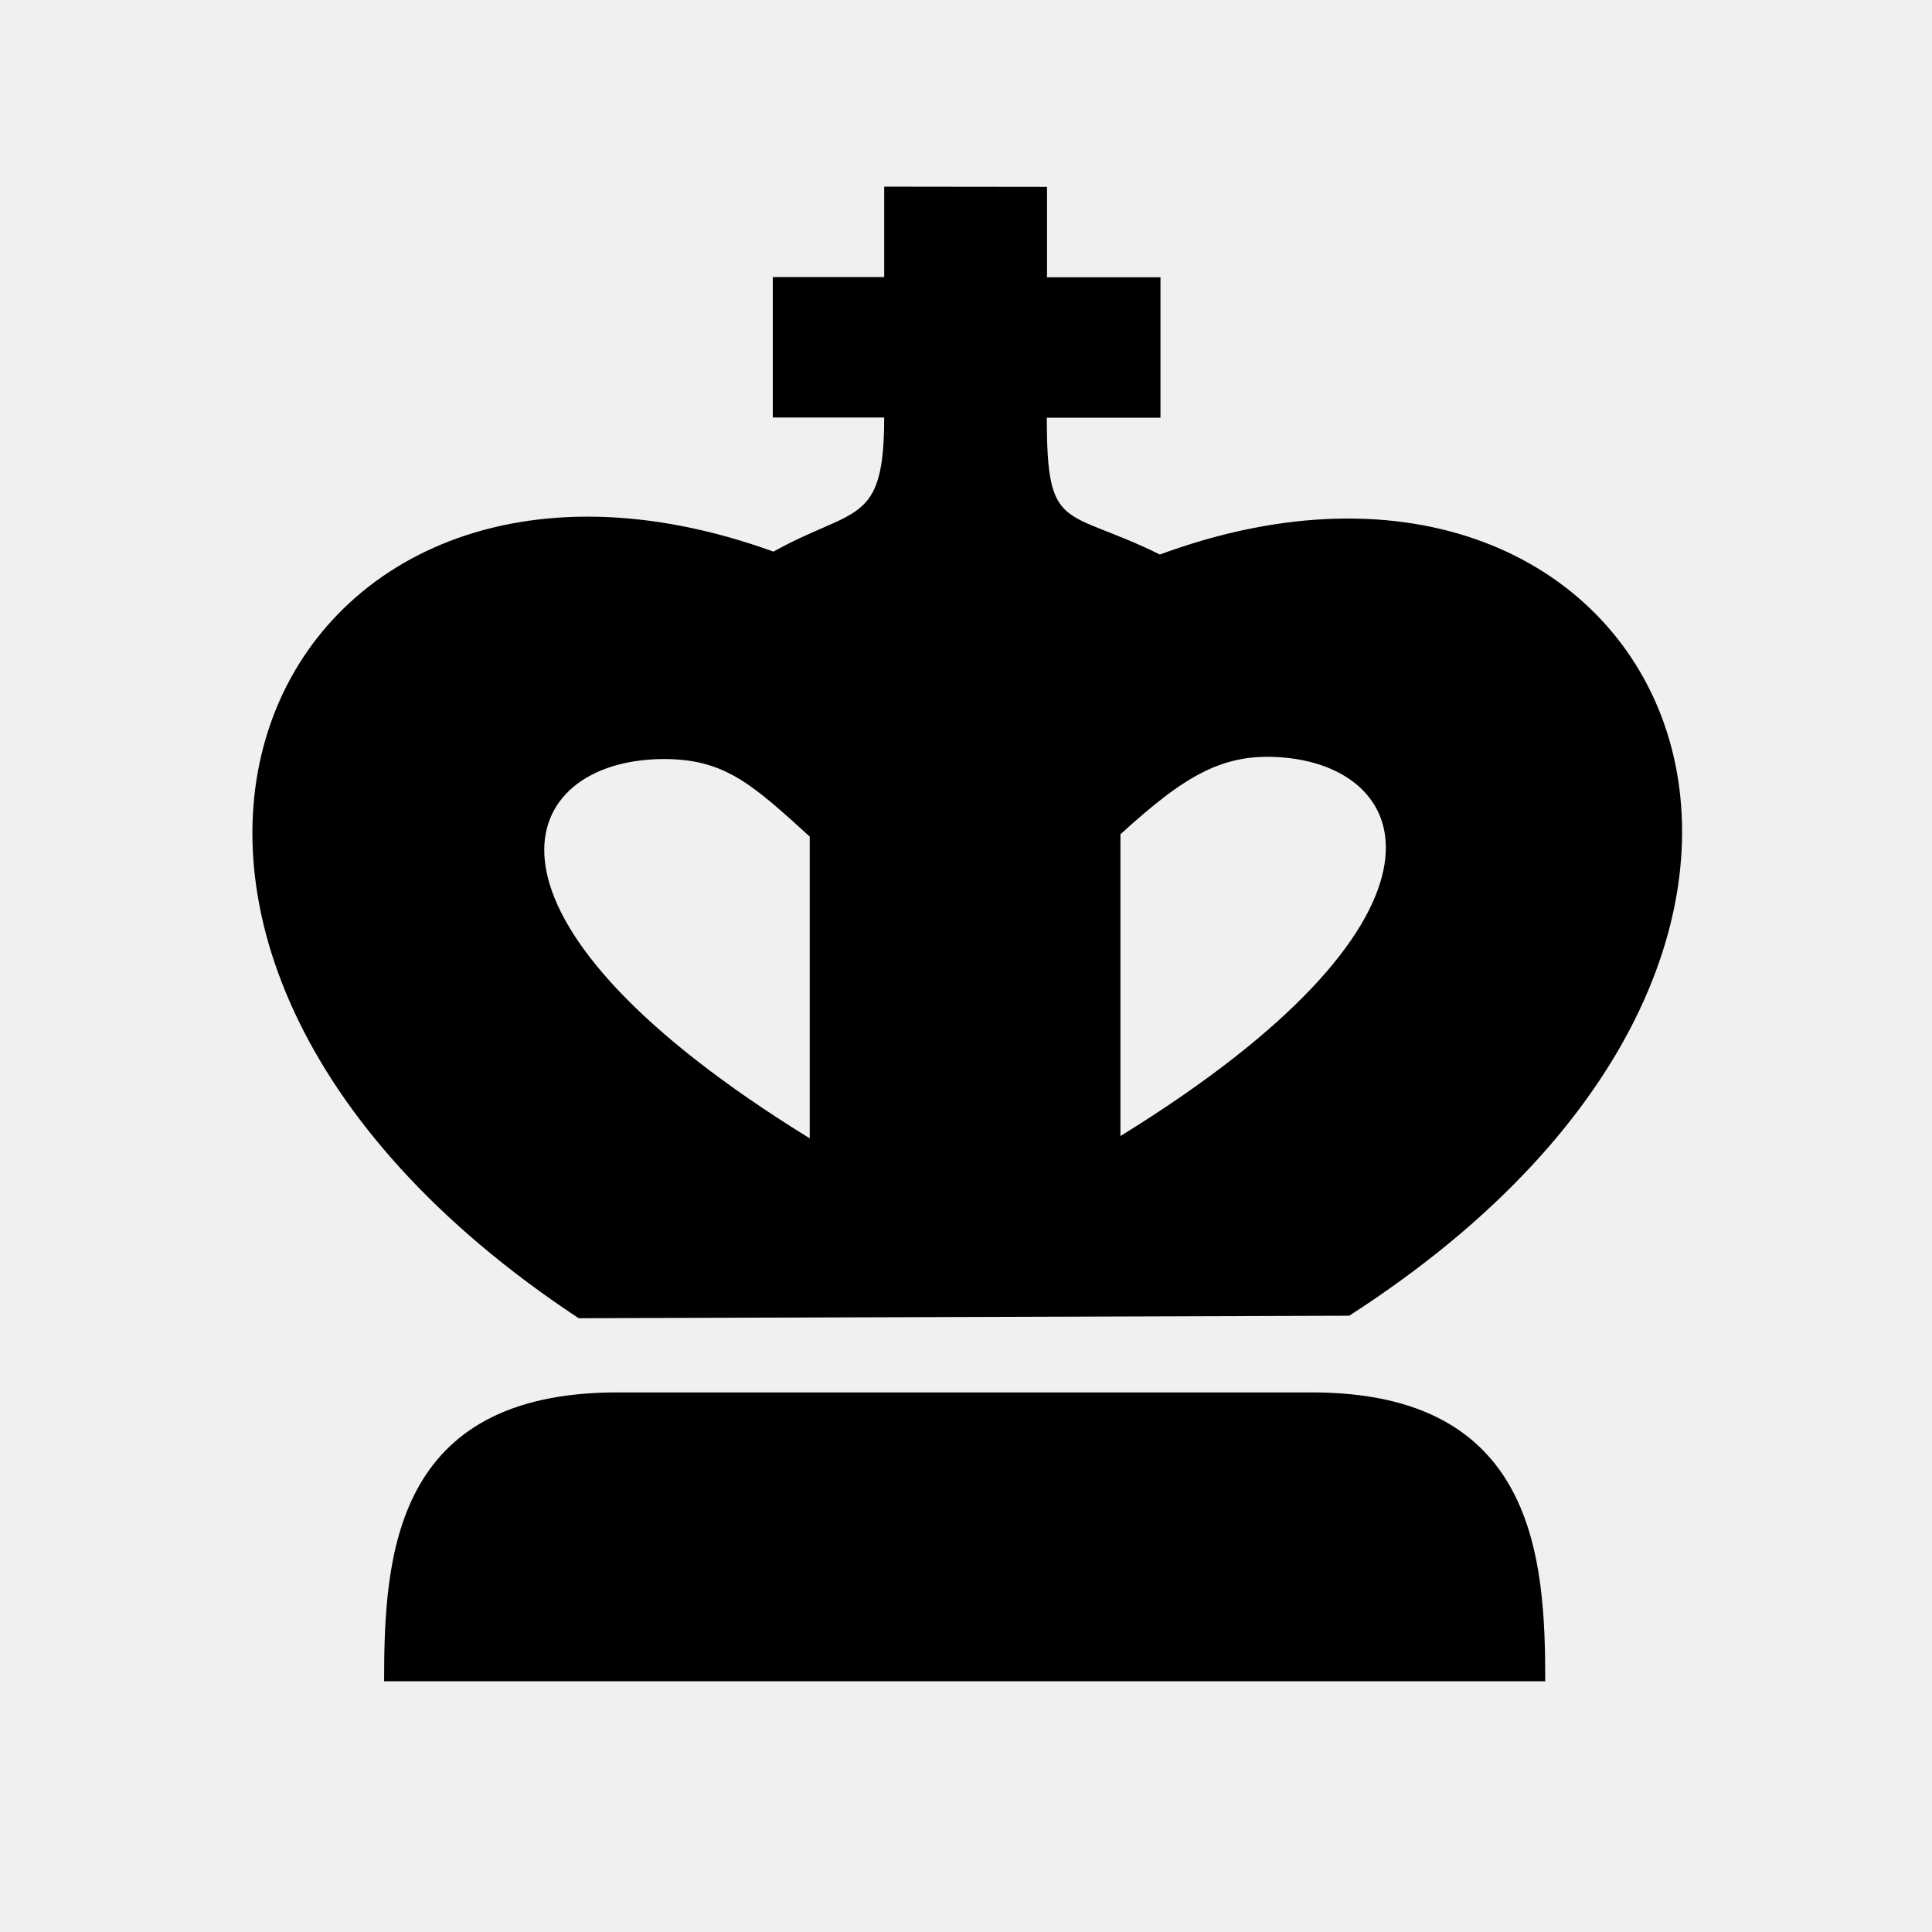
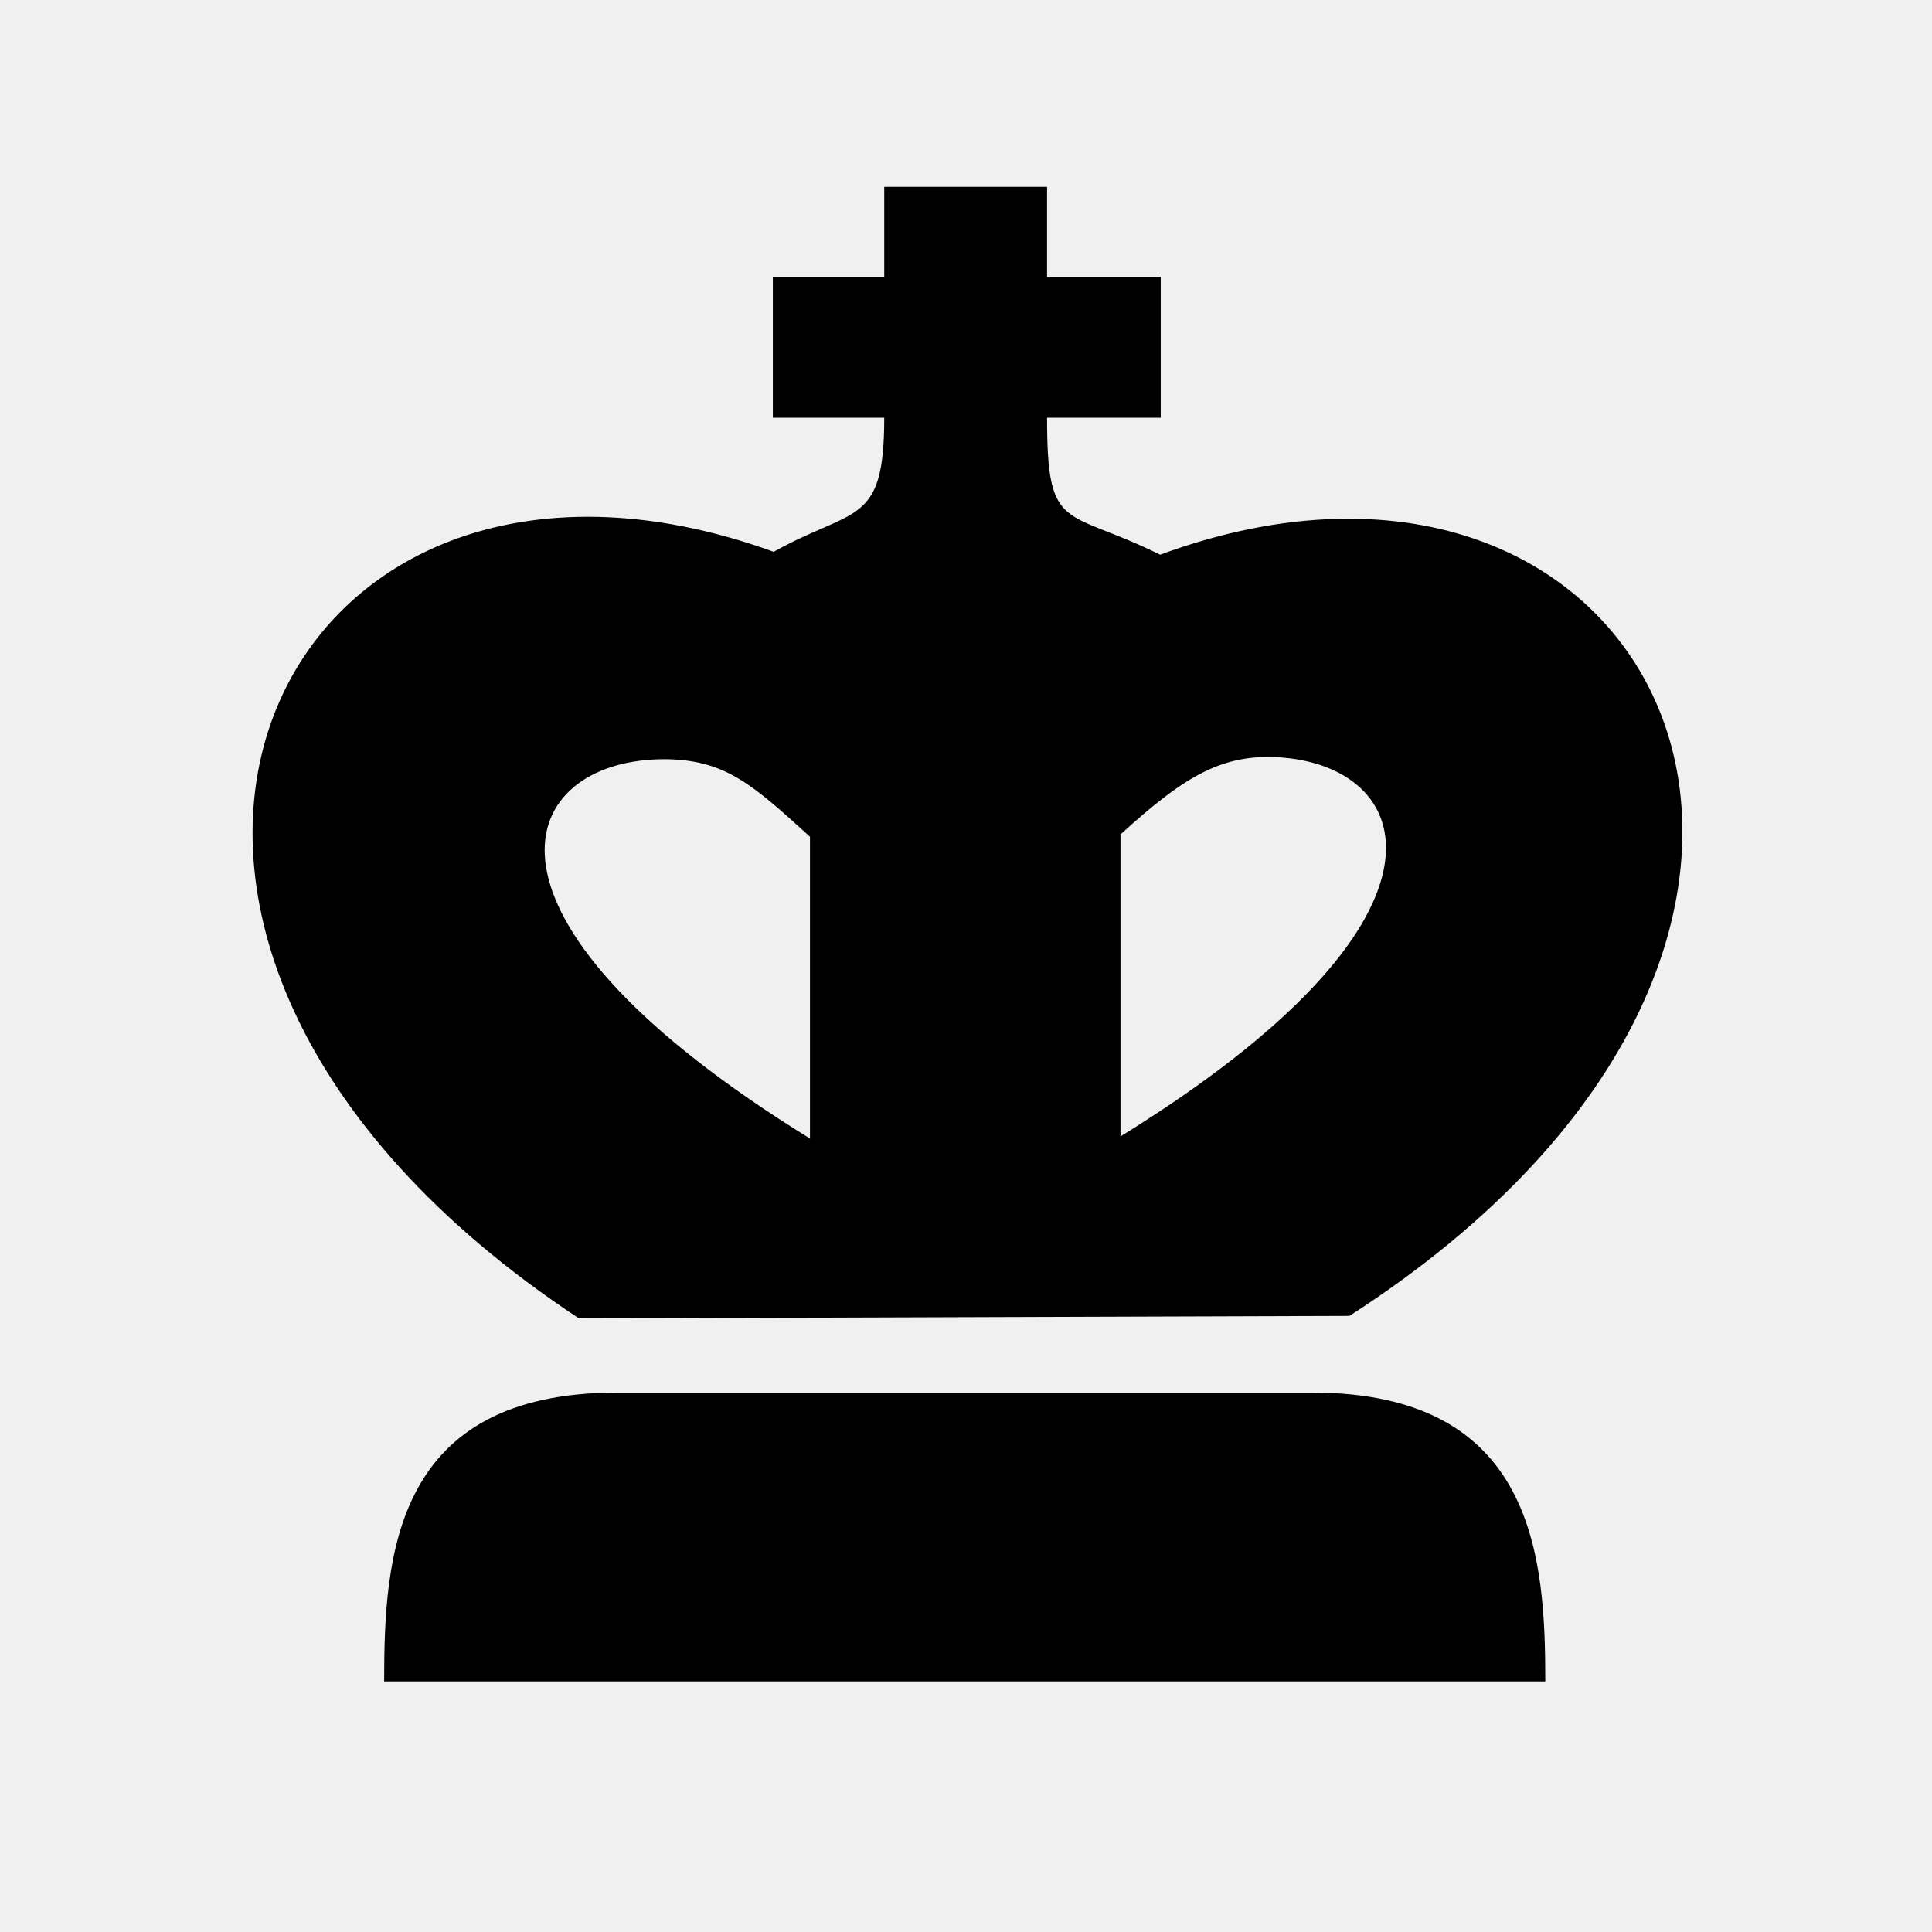
- <svg xmlns="http://www.w3.org/2000/svg" width="10mm" height="10mm" viewBox="0 0 10 10" version="1.1" id="svg8">
-   <defs id="defs2" />
-   <g id="layer1" transform="translate(0,-287)" style="fill:#ffffff;fill-opacity:1">
-     <g id="g906" style="fill:#ffffff;fill-opacity:1;stroke-width:0.097;stroke-miterlimit:4;stroke-dasharray:none" transform="matrix(1.073614,0,0,1,-0.2332265,0.02910263)">
-       <path d="m 6.542,294.178 c 1.078,0 1.125,0.857 1.125,1.495 H 2.069 c 0,-0.649 0.047,-1.495 1.124,-1.495 z" style="fill:#000000;fill-opacity:1;stroke:none;stroke-width:0.386;stroke-linecap:butt;stroke-linejoin:miter;stroke-miterlimit:4;stroke-dasharray:none;stroke-opacity:1" id="path886-5" />
-       <path style="fill:#000000;fill-opacity:1;stroke:none;stroke-width:0.366;stroke-linecap:butt;stroke-linejoin:miter;stroke-miterlimit:4;stroke-dasharray:none;stroke-opacity:1" d="m 4.48,287.937 v 0.468 H 3.943 v 0.727 h 0.537 c 0,0.563 -0.142,0.46 -0.534,0.694 -2.418,-0.939 -3.733,1.986 -0.939,3.968 l 3.715,-0.013 c 2.848,-1.969 1.503,-4.894 -0.913,-3.94 -0.461,-0.245 -0.545,-0.107 -0.545,-0.708 h 0.548 v -0.727 H 5.265 v -0.468 z m 1.928,2.955 c 0.645,0.062 0.894,0.844 -0.789,1.959 v 0 -1.562 c 0.312,-0.305 0.496,-0.425 0.789,-0.397 z m -2.962,0.008 c 0.272,0.009 0.402,0.134 0.675,0.401 v 1.562 0 c -1.684,-1.115 -1.434,-1.897 -0.789,-1.959 0.037,-0.004 0.075,-0.005 0.114,-0.004 z" id="path854" />
+ <svg xmlns="http://www.w3.org/2000/svg" width="10mm" height="10mm" viewBox="0 0 10 10">
+   <g style="fill:#fff;fill-opacity:1">
+     <g style="fill:#fff;fill-opacity:1;stroke-width:.097;stroke-miterlimit:4;stroke-dasharray:none">
+       <path d="M6.542 294.178c1.078 0 1.125.858 1.125 1.495H2.069c0-.65.046-1.495 1.124-1.495z" style="fill:#000;fill-opacity:1;stroke:none;stroke-width:.386;stroke-linecap:butt;stroke-linejoin:miter;stroke-miterlimit:4;stroke-dasharray:none;stroke-opacity:1" transform="matrix(1.07361 0 0 1 -.233 -286.97)" />
+       <path d="M4.48 287.937v.468h-.537v.727h.537c0 .563-.142.46-.533.694-2.418-.94-3.734 1.985-.939 3.968l3.715-.013c2.848-1.97 1.504-4.894-.913-3.94-.46-.245-.545-.107-.545-.709h.548v-.727h-.548v-.468zm1.929 2.955c.644.063.894.844-.79 1.96v-1.563c.312-.305.497-.425.79-.397zm-2.962.008c.272.01.402.134.675.401v1.562c-1.683-1.115-1.433-1.897-.789-1.959a.85.85 0 0 1 .114-.004z" style="fill:#000;fill-opacity:1;stroke:none;stroke-width:.366;stroke-linecap:butt;stroke-linejoin:miter;stroke-miterlimit:4;stroke-dasharray:none;stroke-opacity:1" transform="matrix(1.07361 0 0 1 -.233 -286.97)" />
    </g>
  </g>
</svg>
